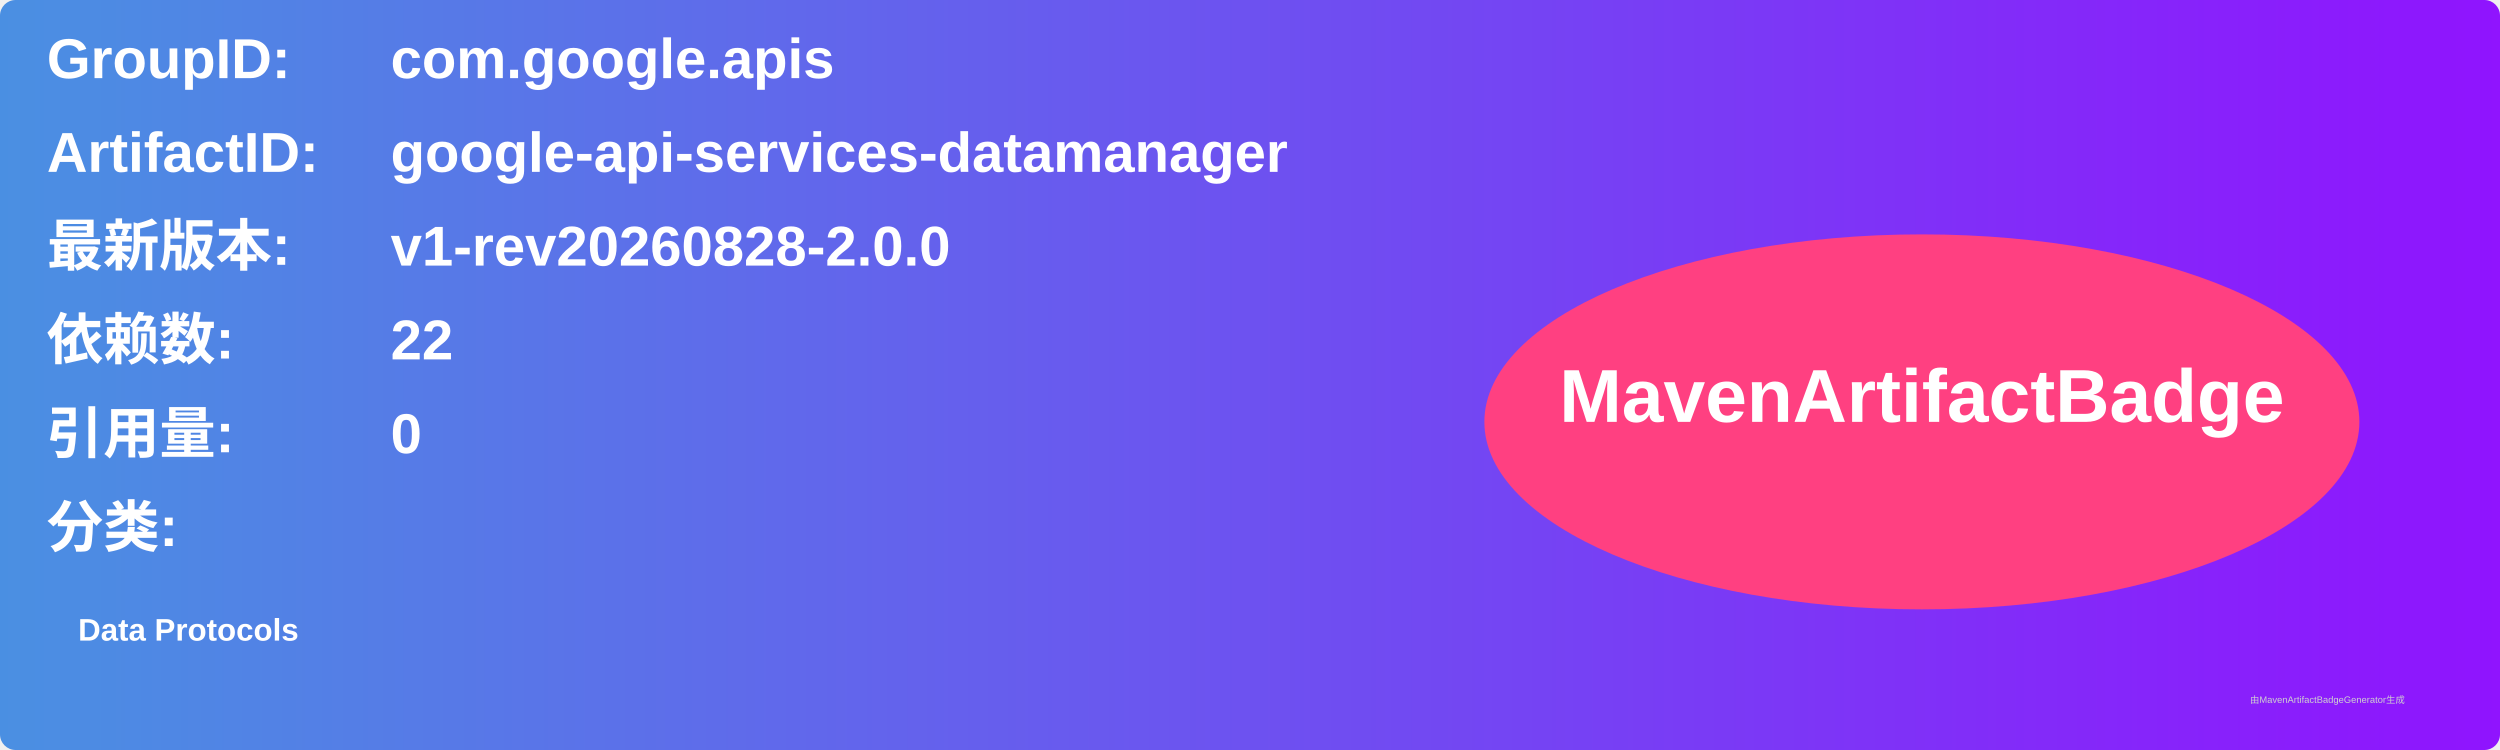
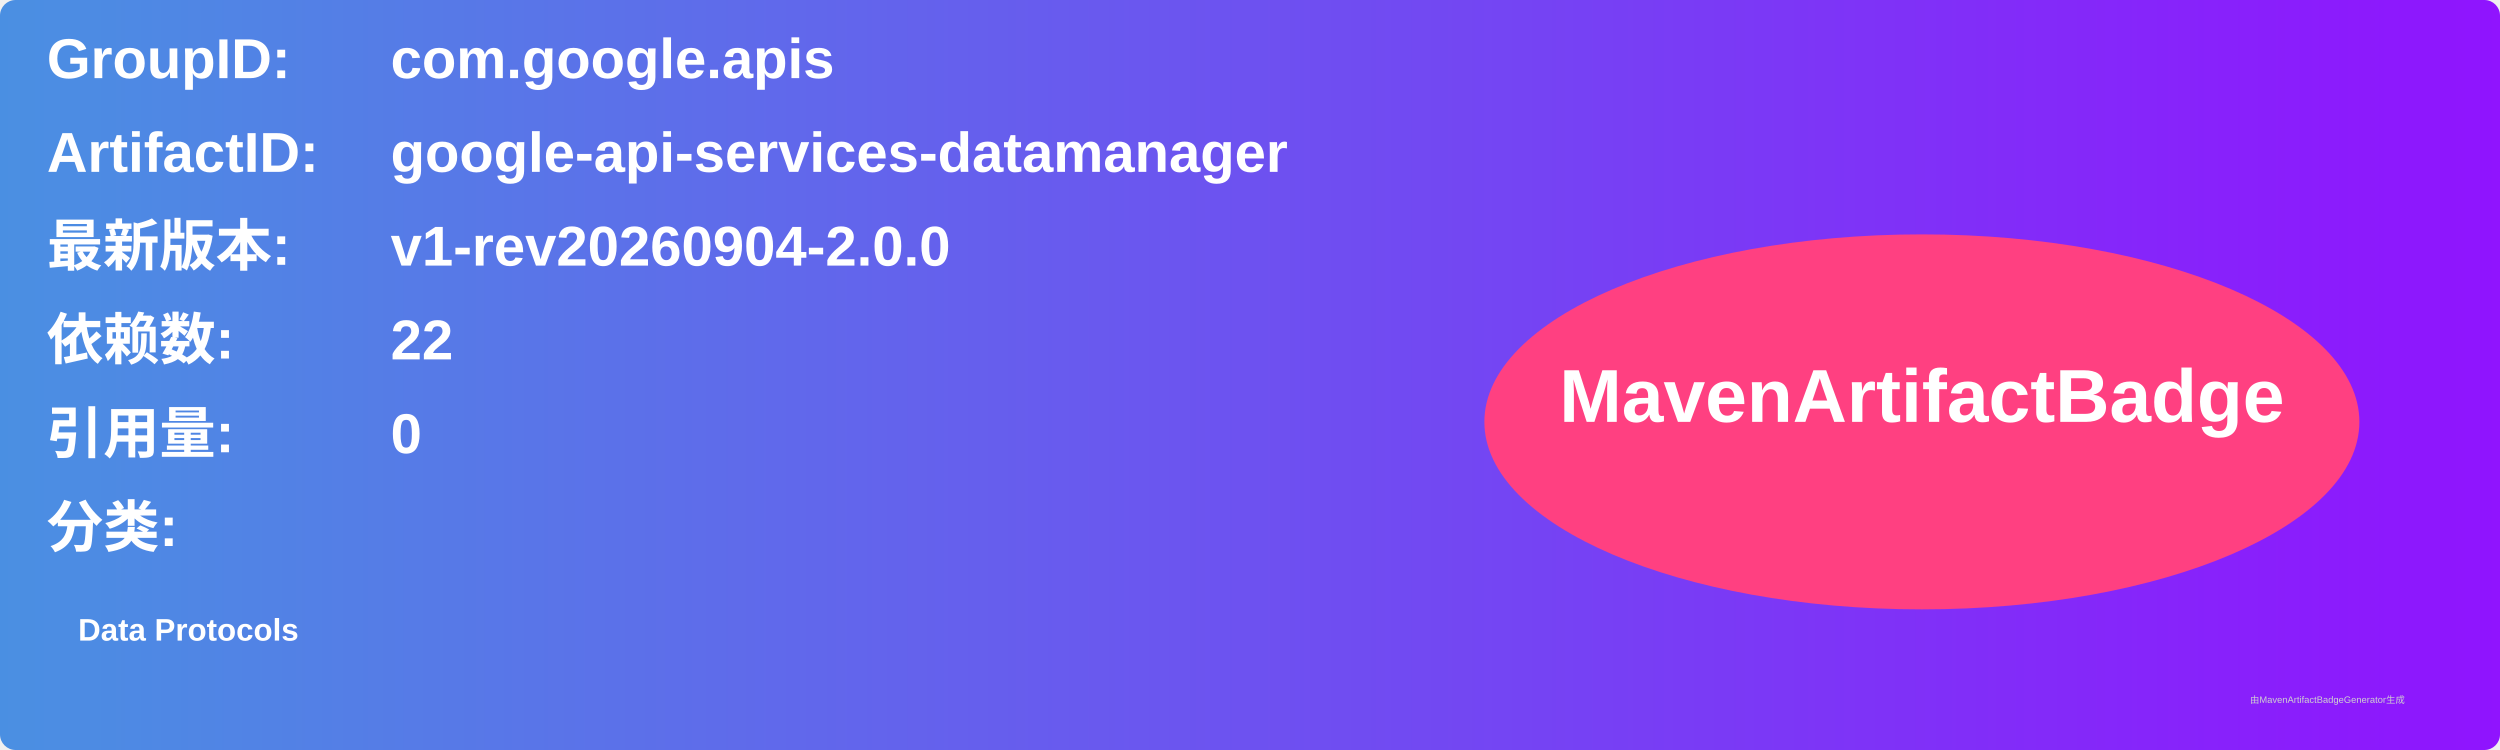
<svg xmlns="http://www.w3.org/2000/svg" width="800" height="240" viewBox="0 0 800 240">
  <linearGradient id="grad" x1="0%" y1="0%" x2="100%" y2="0%">
    <stop offset="0%" stop-color="#4a90e2" />
    <stop offset="100%" stop-color="#9013fe" />
  </linearGradient>
  <rect width="100%" height="100%" rx="5" ry="5" fill="url(#grad)" />
  <g transform="translate(15, 15)">
    <text x="0" y="10" font-family="Arial" font-size="18" fill="white" font-weight="bold" width="260">GroupID:</text>
    <text x="110" y="10" font-family="Arial" font-size="18" fill="white" font-weight="bold" width="460">com.google.apis</text>
    <text x="0" y="40" font-family="Arial" font-size="18" fill="white" font-weight="bold" width="260">ArtifactID:</text>
    <text x="110" y="40" font-family="Arial" font-size="18" fill="white" font-weight="bold" width="460">google-api-services-datamanager</text>
    <text x="0" y="70" font-family="Arial" font-size="18" fill="white" font-weight="bold">最新版本:</text>
    <text x="110" y="70" font-family="Arial" font-size="18" fill="white" font-weight="bold">
-       <tspan font-weight="bold">v1-rev20260828-2.0.0</tspan>
+       <tspan font-weight="bold">v1-rev20260904-2.0.0</tspan>
    </text>
    <text x="0" y="100" font-family="Arial" font-size="18" fill="white" font-weight="bold">依赖数: </text>
    <text x="110" y="100" font-family="Arial" font-size="18" fill="white">
      <tspan font-weight="bold">22</tspan>
    </text>
    <text x="0" y="130" font-family="Arial" font-size="18" fill="white" font-weight="bold">引用量: </text>
    <text x="110" y="130" font-family="Arial" font-size="18" fill="white">
      <tspan font-weight="bold">0</tspan>
    </text>
    <text x="0" y="160" font-family="Arial" font-size="18" fill="white" font-weight="bold">分类:</text>
    <text x="10" y="190" font-family="Arial" font-size="10" fill="white">
      <tspan font-weight="bold">Data Protocols</tspan>
    </text>
    <ellipse cx="600" cy="120" rx="140" ry="60" fill="#ff4081" />
    <text x="600" y="120" text-anchor="middle" font-family="Arial" font-size="24" fill="white" font-weight="bold">MavenArtifactBadge</text>
  </g>
  <text x="720" y="225" font-family="Arial" font-size="3" fill="#d0d0d0">由MavenArtifactBadgeGenerator生成</text>
</svg>
